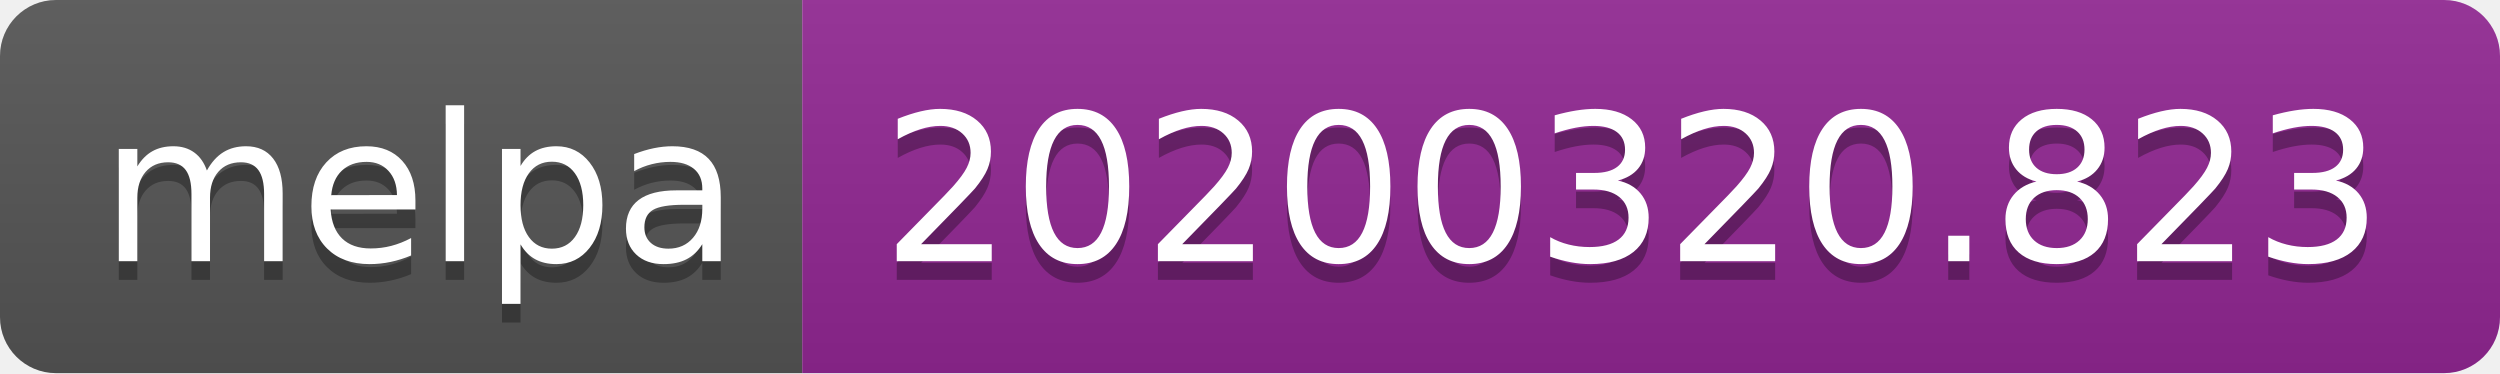
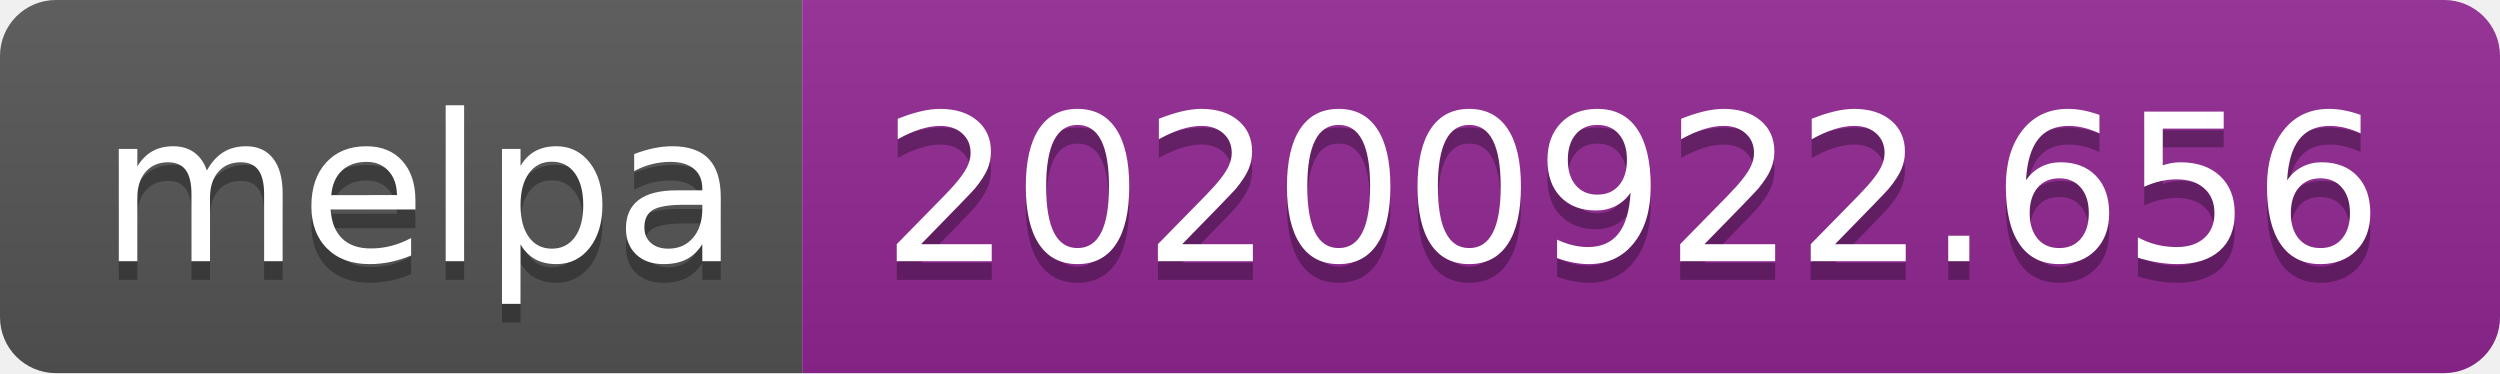
- <svg xmlns="http://www.w3.org/2000/svg" width="134" height="20" role="img" aria-label="melpa: 20200320.823">
+ <svg xmlns="http://www.w3.org/2000/svg" width="134" height="20" role="img" aria-label="melpa: 20200922.656">
  <linearGradient id="s" x2="0" y2="100%">
    <stop offset="0" stop-color="#bbb" stop-opacity=".1" />
    <stop offset="1" stop-opacity=".1" />
  </linearGradient>
  <clipPath id="r">
    <rect width="134" height="20" rx="3" fill="#fff" />
  </clipPath>
  <g clip-path="url(#r)">
    <rect width="43" height="20" fill="#555" />
    <rect x="43" width="91" height="20" fill="#922793" />
    <rect width="134" height="20" fill="url(#s)" />
  </g>
  <g fill="#fff" text-anchor="middle" font-family="Verdana,Geneva,DejaVu Sans,sans-serif" text-rendering="geometricPrecision" font-size="110">
    <text aria-hidden="true" x="225" y="150" fill="#010101" fill-opacity=".3" transform="scale(.1)" textLength="330">melpa</text>
    <text x="225" y="140" transform="scale(.1)" fill="#fff" textLength="330">melpa</text>
-     <text aria-hidden="true" x="875" y="150" fill="#010101" fill-opacity=".3" transform="scale(.1)" textLength="810">20200320.823</text>
-     <text x="875" y="140" transform="scale(.1)" fill="#fff" textLength="810">20200320.823</text>
+     <text aria-hidden="true" x="875" y="150" fill="#010101" fill-opacity=".3" transform="scale(.1)" textLength="810">20200922.656</text>
+     <text x="875" y="140" transform="scale(.1)" fill="#fff" textLength="810">20200922.656</text>
  </g>
</svg>
